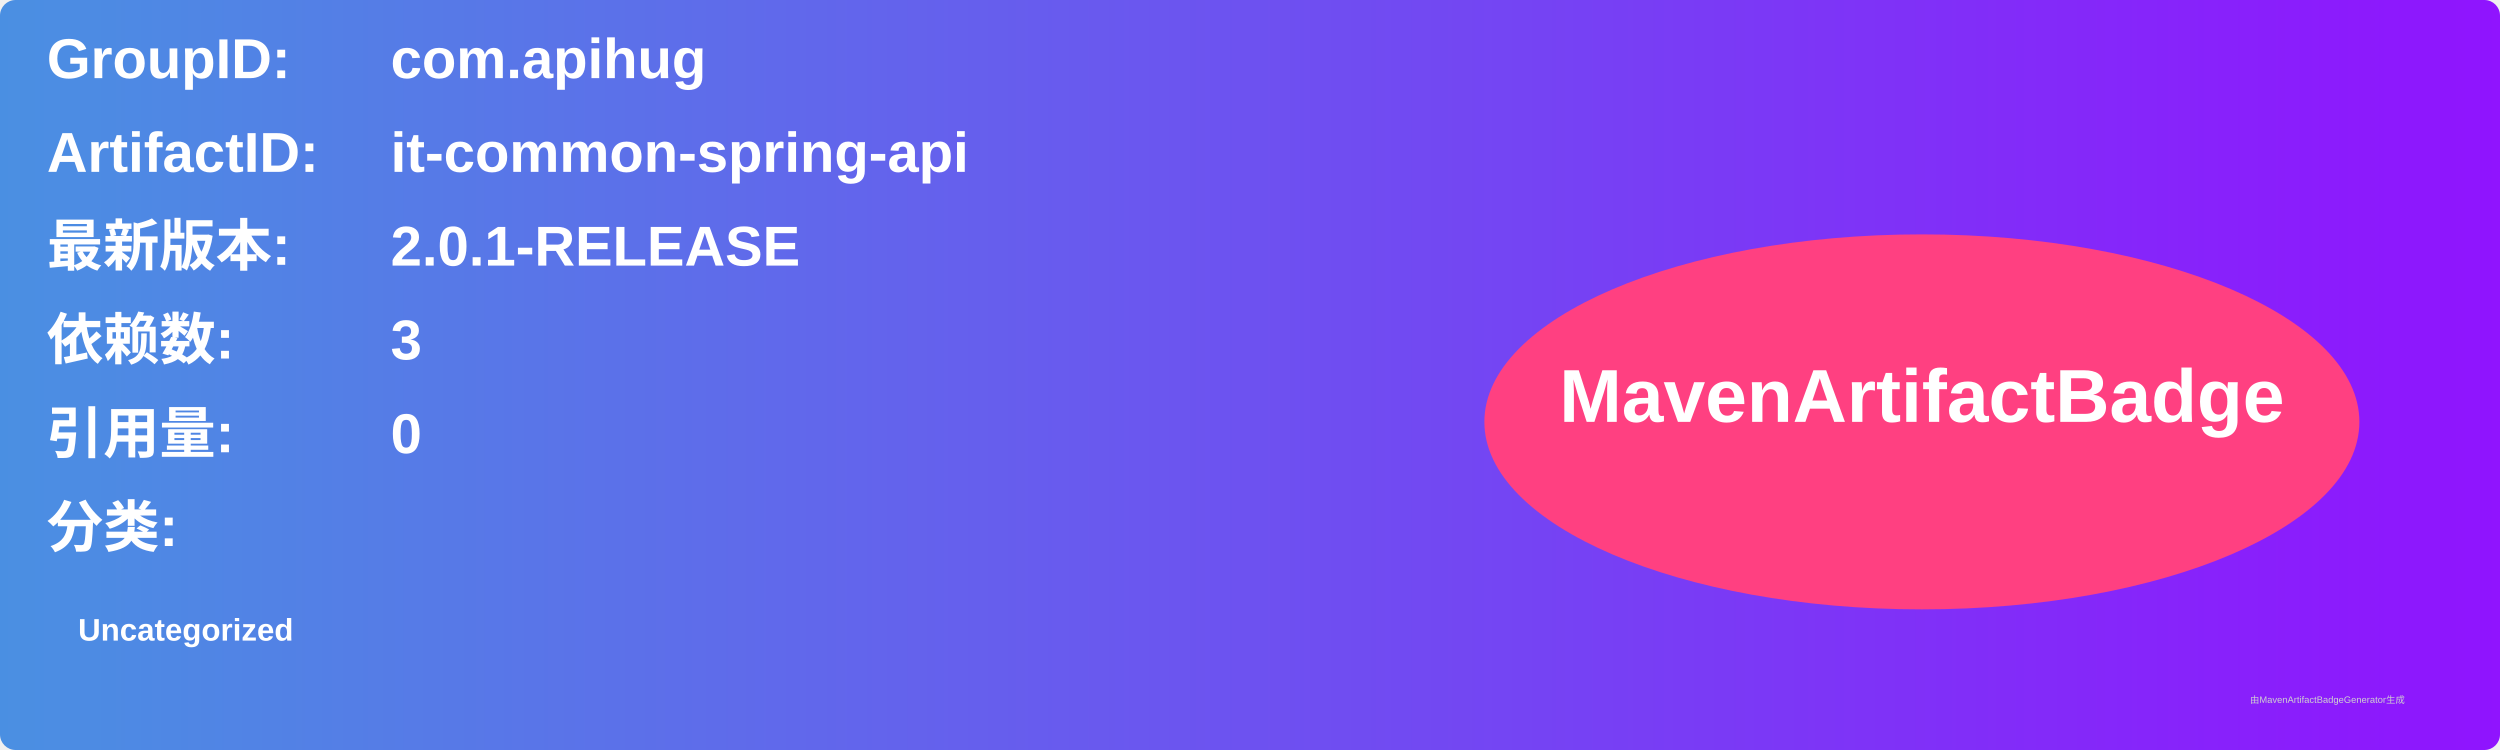
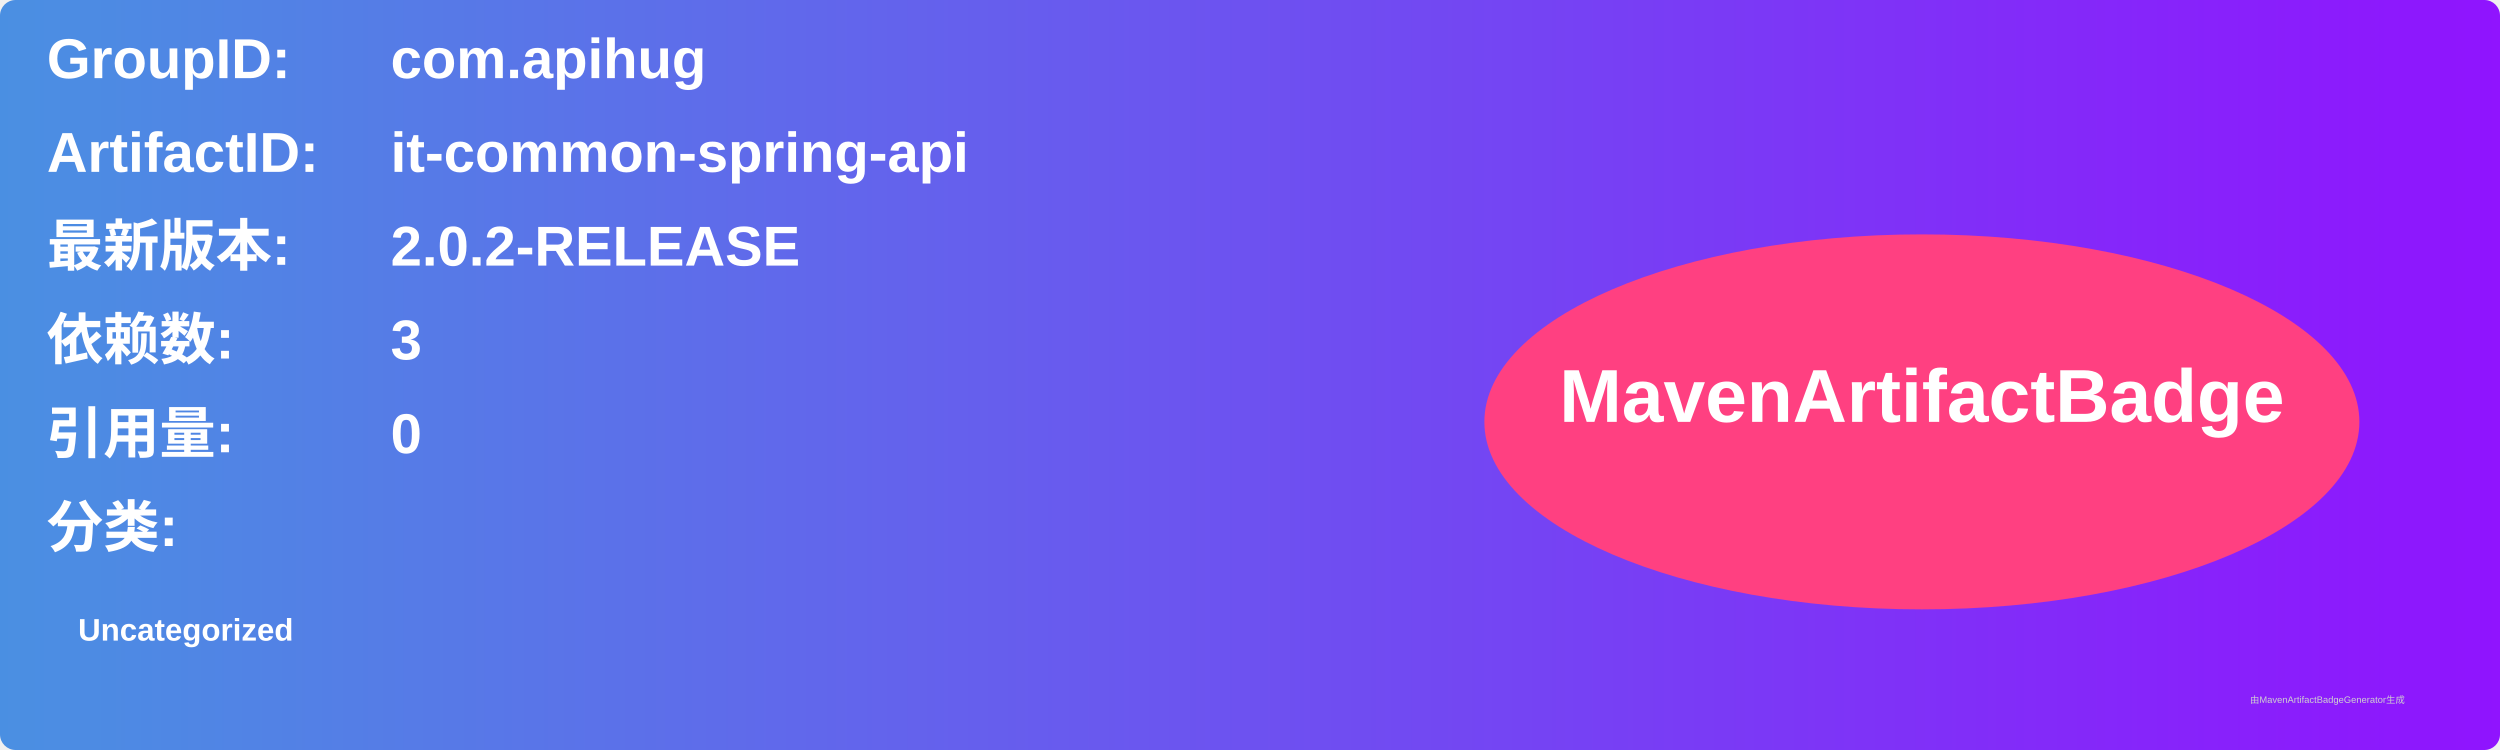
<svg xmlns="http://www.w3.org/2000/svg" width="800" height="240" viewBox="0 0 800 240">
  <linearGradient id="grad" x1="0%" y1="0%" x2="100%" y2="0%">
    <stop offset="0%" stop-color="#4a90e2" />
    <stop offset="100%" stop-color="#9013fe" />
  </linearGradient>
  <rect width="100%" height="100%" rx="5" ry="5" fill="url(#grad)" />
  <g transform="translate(15, 15)">
    <text x="0" y="10" font-family="Arial" font-size="18" fill="white" font-weight="bold" width="260">GroupID:</text>
    <text x="110" y="10" font-family="Arial" font-size="18" fill="white" font-weight="bold" width="460">com.apihug</text>
    <text x="0" y="40" font-family="Arial" font-size="18" fill="white" font-weight="bold" width="260">ArtifactID:</text>
    <text x="110" y="40" font-family="Arial" font-size="18" fill="white" font-weight="bold" width="460">it-common-spring-api</text>
    <text x="0" y="70" font-family="Arial" font-size="18" fill="white" font-weight="bold">最新版本:</text>
    <text x="110" y="70" font-family="Arial" font-size="18" fill="white" font-weight="bold">
-       <tspan font-weight="bold">2.0.1-RELEASE</tspan>
+       <tspan font-weight="bold">2.0.2-RELEASE</tspan>
    </text>
    <text x="0" y="100" font-family="Arial" font-size="18" fill="white" font-weight="bold">依赖数: </text>
    <text x="110" y="100" font-family="Arial" font-size="18" fill="white">
      <tspan font-weight="bold">3</tspan>
    </text>
    <text x="0" y="130" font-family="Arial" font-size="18" fill="white" font-weight="bold">引用量: </text>
    <text x="110" y="130" font-family="Arial" font-size="18" fill="white">
      <tspan font-weight="bold">0</tspan>
    </text>
    <text x="0" y="160" font-family="Arial" font-size="18" fill="white" font-weight="bold">分类:</text>
    <text x="10" y="190" font-family="Arial" font-size="10" fill="white">
      <tspan font-weight="bold">Uncategorized</tspan>
    </text>
    <ellipse cx="600" cy="120" rx="140" ry="60" fill="#ff4081" />
    <text x="600" y="120" text-anchor="middle" font-family="Arial" font-size="24" fill="white" font-weight="bold">MavenArtifactBadge</text>
  </g>
  <text x="720" y="225" font-family="Arial" font-size="3" fill="#d0d0d0">由MavenArtifactBadgeGenerator生成</text>
</svg>
